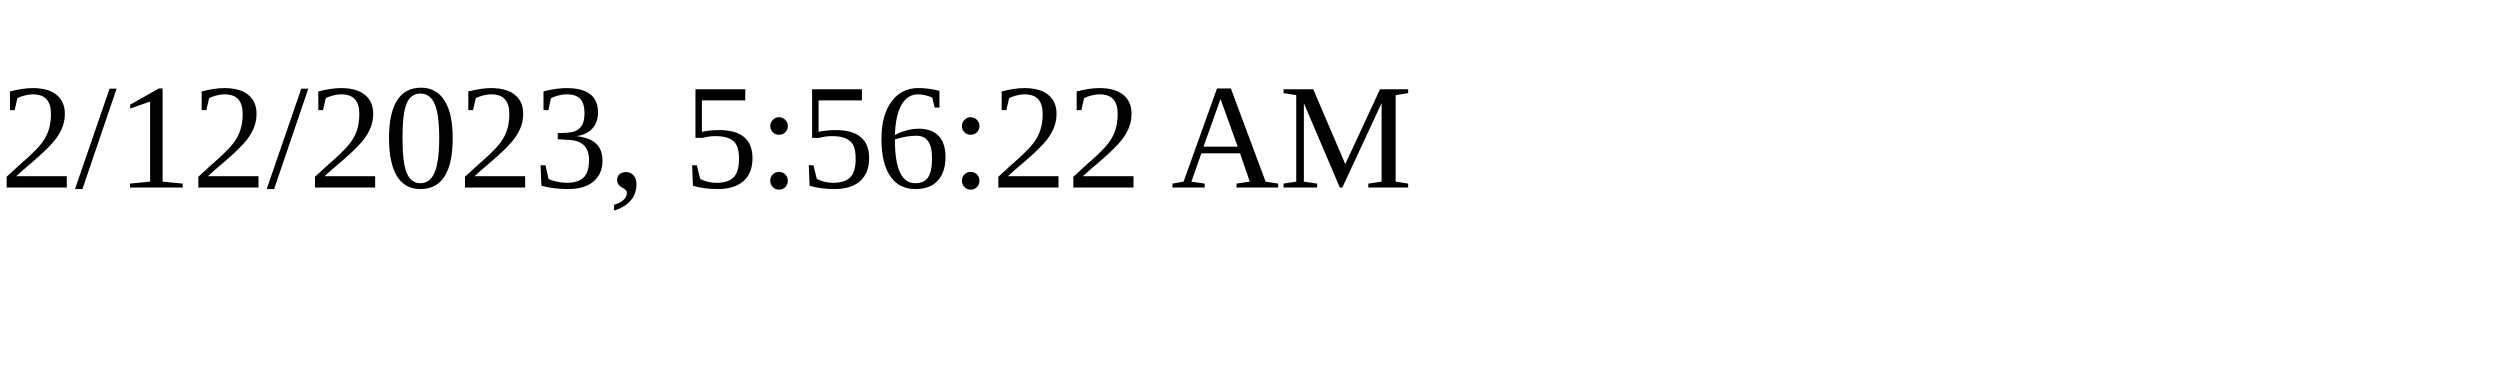
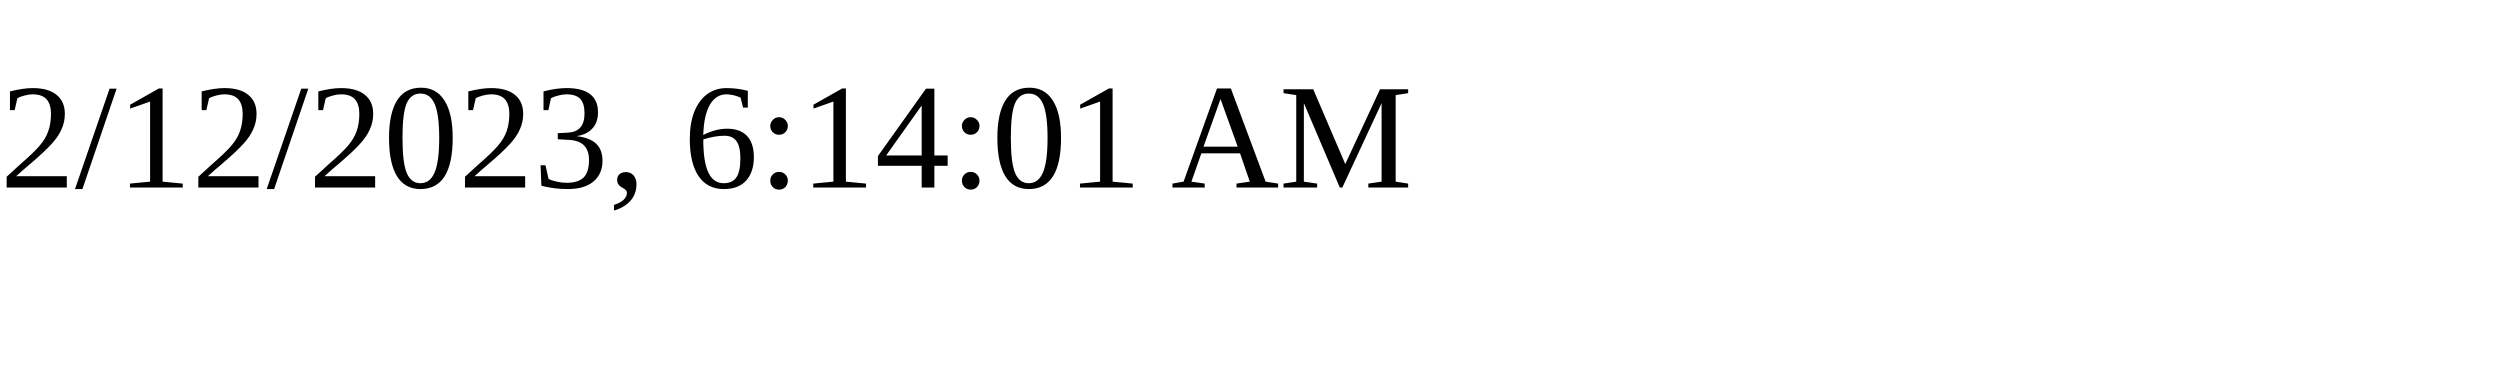
<svg xmlns="http://www.w3.org/2000/svg" height="30" width="200">
-   <text x="0" y="15">2/12/2023, 5:56:22 AM</text>
+   <text x="0" y="15">2/12/2023, 6:14:01 AM</text>
</svg>
